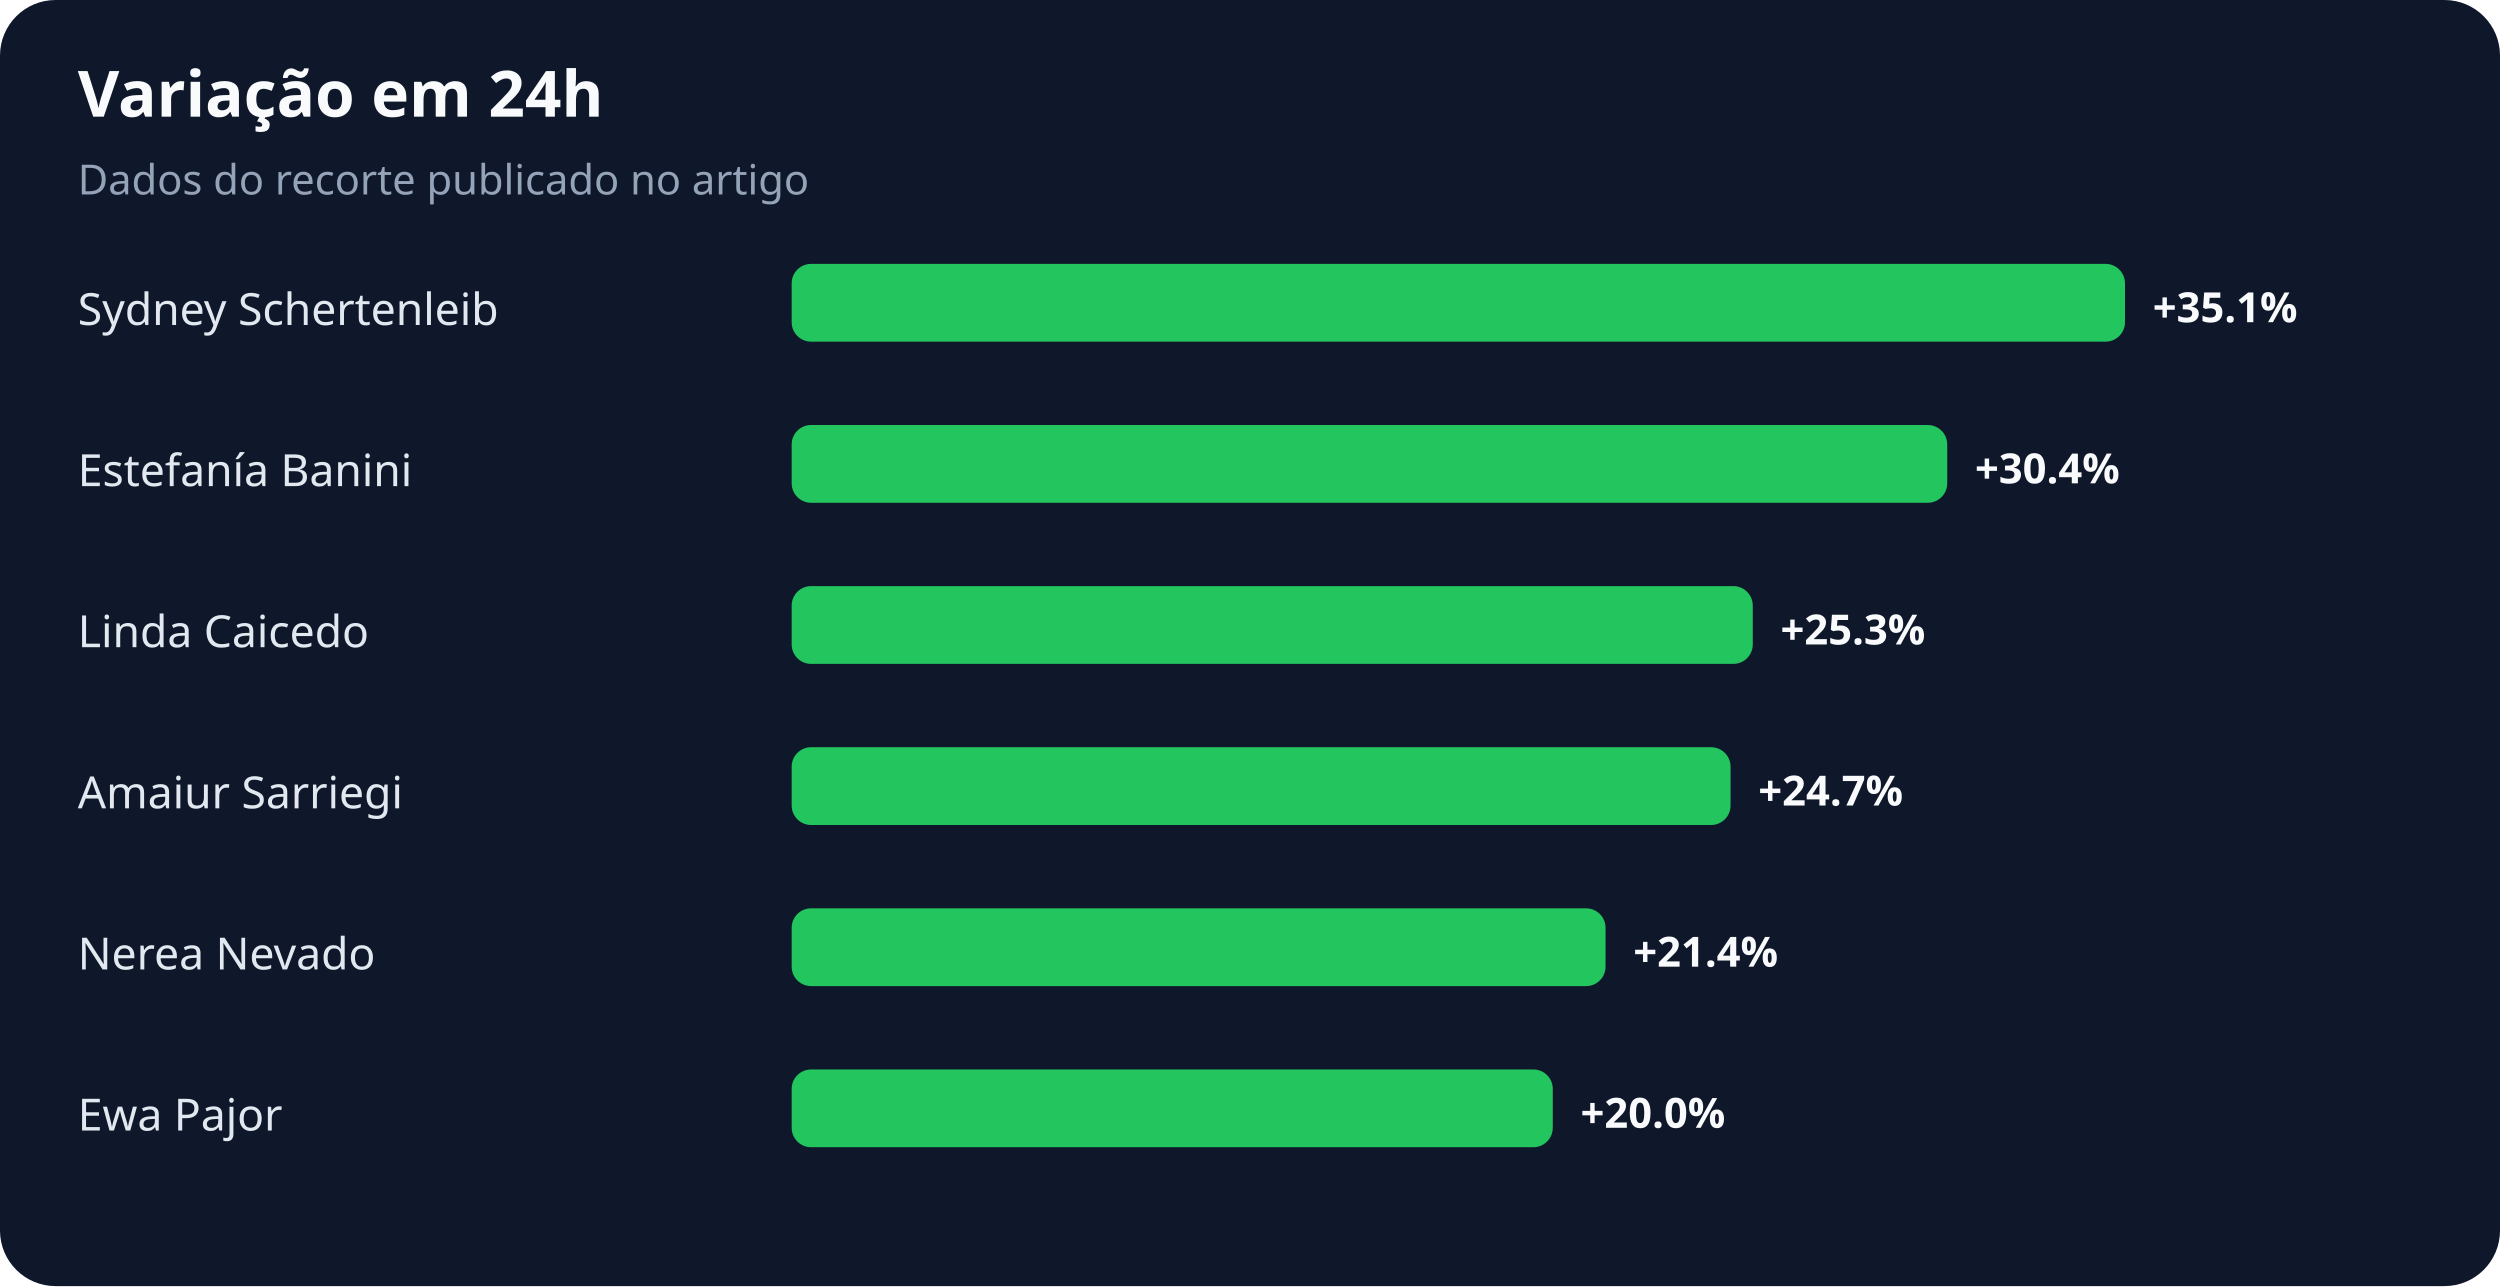
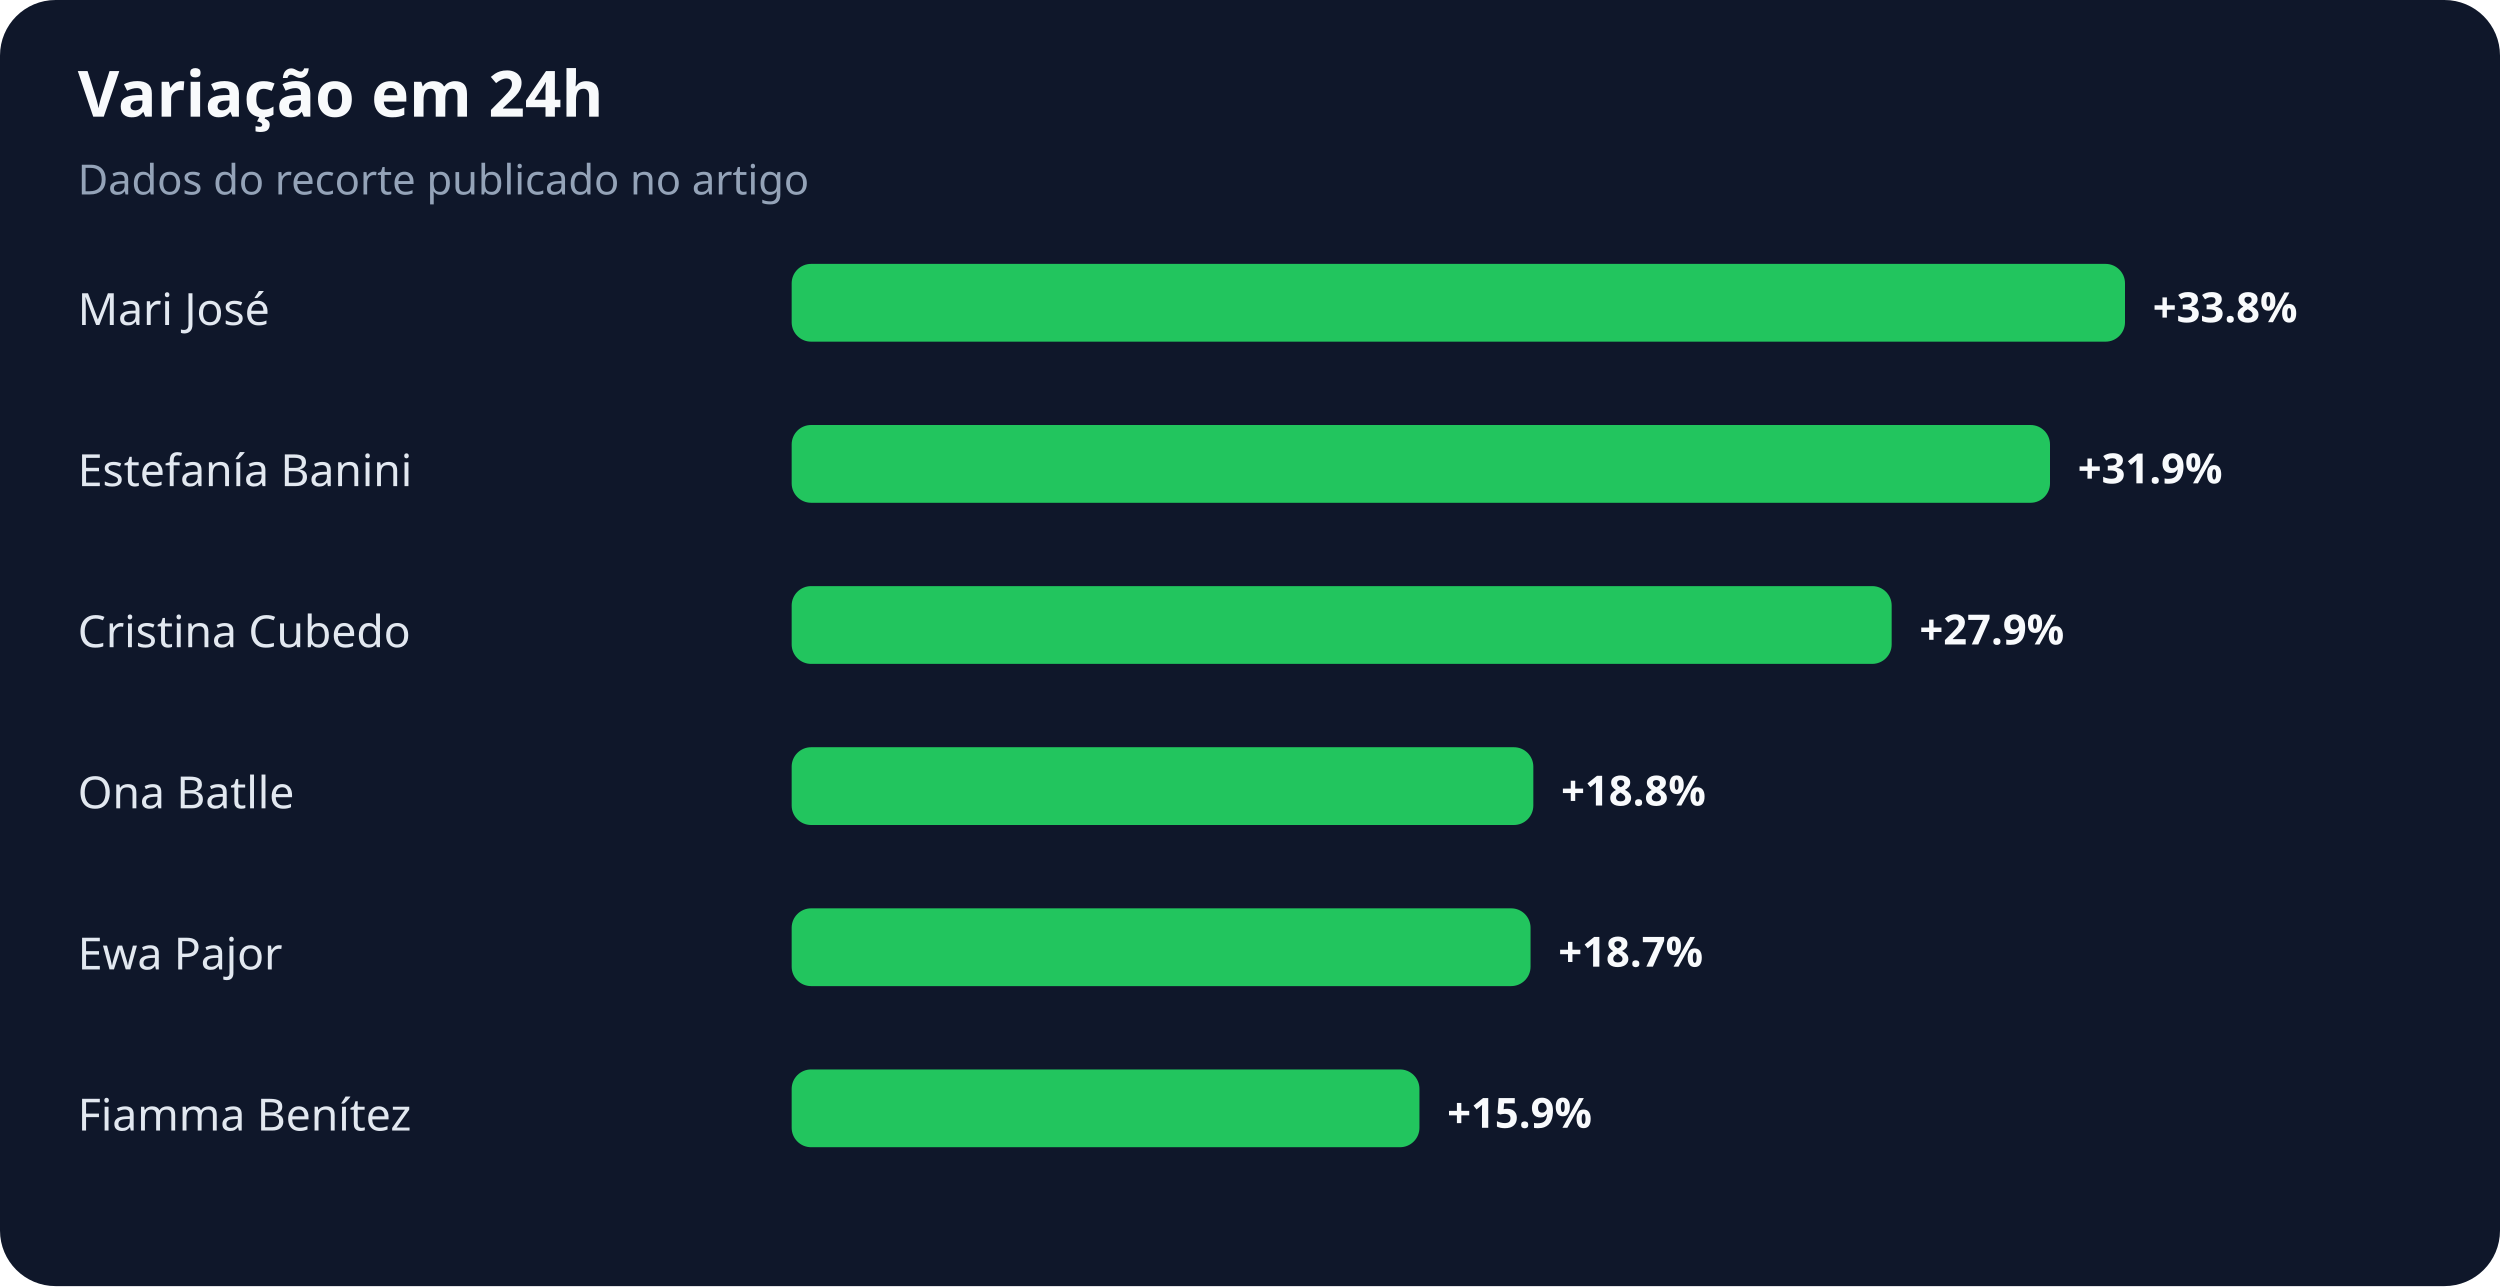
<svg xmlns="http://www.w3.org/2000/svg" width="900" height="463" viewBox="0 0 900 463" role="img" aria-labelledby="title desc">
  <rect width="100%" height="100%" rx="20" fill="#0f172a" />
  <text x="28" y="42" fill="#f8fafc" font-family="system-ui,sans-serif" font-size="23" font-weight="700">Variação em 24h</text>
  <text x="28" y="70" fill="#94a3b8" font-family="system-ui,sans-serif" font-size="15">Dados do recorte publicado no artigo</text>
-   <text x="28" y="117" fill="#e2e8f0" font-family="system-ui,sans-serif" font-size="16">Sydney Schertenleib</text>
+   <text x="28" y="117" fill="#e2e8f0" font-family="system-ui,sans-serif" font-size="16">Mari José</text>
  <rect x="285" y="95" width="480" height="28" rx="7" fill="#22c55e" />
-   <text x="775" y="116" fill="#f8fafc" font-family="system-ui,sans-serif" font-size="15" font-weight="700">+35.1%</text>
+   <text x="775" y="116" fill="#f8fafc" font-family="system-ui,sans-serif" font-size="15" font-weight="700">+33.8%</text>
  <text x="28" y="175" fill="#e2e8f0" font-family="system-ui,sans-serif" font-size="16">Estefanía Banini</text>
-   <rect x="285" y="153" width="416" height="28" rx="7" fill="#22c55e" />
-   <text x="711" y="174" fill="#f8fafc" font-family="system-ui,sans-serif" font-size="15" font-weight="700">+30.4%</text>
-   <text x="28" y="233" fill="#e2e8f0" font-family="system-ui,sans-serif" font-size="16">Linda Caicedo</text>
-   <rect x="285" y="211" width="346" height="28" rx="7" fill="#22c55e" />
-   <text x="641" y="232" fill="#f8fafc" font-family="system-ui,sans-serif" font-size="15" font-weight="700">+25.3%</text>
-   <text x="28" y="291" fill="#e2e8f0" font-family="system-ui,sans-serif" font-size="16">Amaiur Sarriegi</text>
-   <rect x="285" y="269" width="338" height="28" rx="7" fill="#22c55e" />
-   <text x="633" y="290" fill="#f8fafc" font-family="system-ui,sans-serif" font-size="15" font-weight="700">+24.7%</text>
-   <text x="28" y="349" fill="#e2e8f0" font-family="system-ui,sans-serif" font-size="16">Nerea Nevado</text>
-   <rect x="285" y="327" width="293" height="28" rx="7" fill="#22c55e" />
-   <text x="588" y="348" fill="#f8fafc" font-family="system-ui,sans-serif" font-size="15" font-weight="700">+21.4%</text>
-   <text x="28" y="407" fill="#e2e8f0" font-family="system-ui,sans-serif" font-size="16">Ewa Pajor</text>
-   <rect x="285" y="385" width="274" height="28" rx="7" fill="#22c55e" />
-   <text x="569" y="406" fill="#f8fafc" font-family="system-ui,sans-serif" font-size="15" font-weight="700">+20.0%</text>
+   <rect x="285" y="153" width="453" height="28" rx="7" fill="#22c55e" />
+   <text x="748" y="174" fill="#f8fafc" font-family="system-ui,sans-serif" font-size="15" font-weight="700">+31.9%</text>
+   <text x="28" y="233" fill="#e2e8f0" font-family="system-ui,sans-serif" font-size="16">Cristina Cubedo</text>
+   <rect x="285" y="211" width="396" height="28" rx="7" fill="#22c55e" />
+   <text x="691" y="232" fill="#f8fafc" font-family="system-ui,sans-serif" font-size="15" font-weight="700">+27.9%</text>
+   <text x="28" y="291" fill="#e2e8f0" font-family="system-ui,sans-serif" font-size="16">Ona Batlle</text>
+   <rect x="285" y="269" width="267" height="28" rx="7" fill="#22c55e" />
+   <text x="562" y="290" fill="#f8fafc" font-family="system-ui,sans-serif" font-size="15" font-weight="700">+18.8%</text>
+   <text x="28" y="349" fill="#e2e8f0" font-family="system-ui,sans-serif" font-size="16">Ewa Pajor</text>
+   <rect x="285" y="327" width="266" height="28" rx="7" fill="#22c55e" />
+   <text x="561" y="348" fill="#f8fafc" font-family="system-ui,sans-serif" font-size="15" font-weight="700">+18.7%</text>
+   <text x="28" y="407" fill="#e2e8f0" font-family="system-ui,sans-serif" font-size="16">Fiamma Benítez</text>
+   <rect x="285" y="385" width="226" height="28" rx="7" fill="#22c55e" />
+   <text x="521" y="406" fill="#f8fafc" font-family="system-ui,sans-serif" font-size="15" font-weight="700">+15.9%</text>
</svg>
